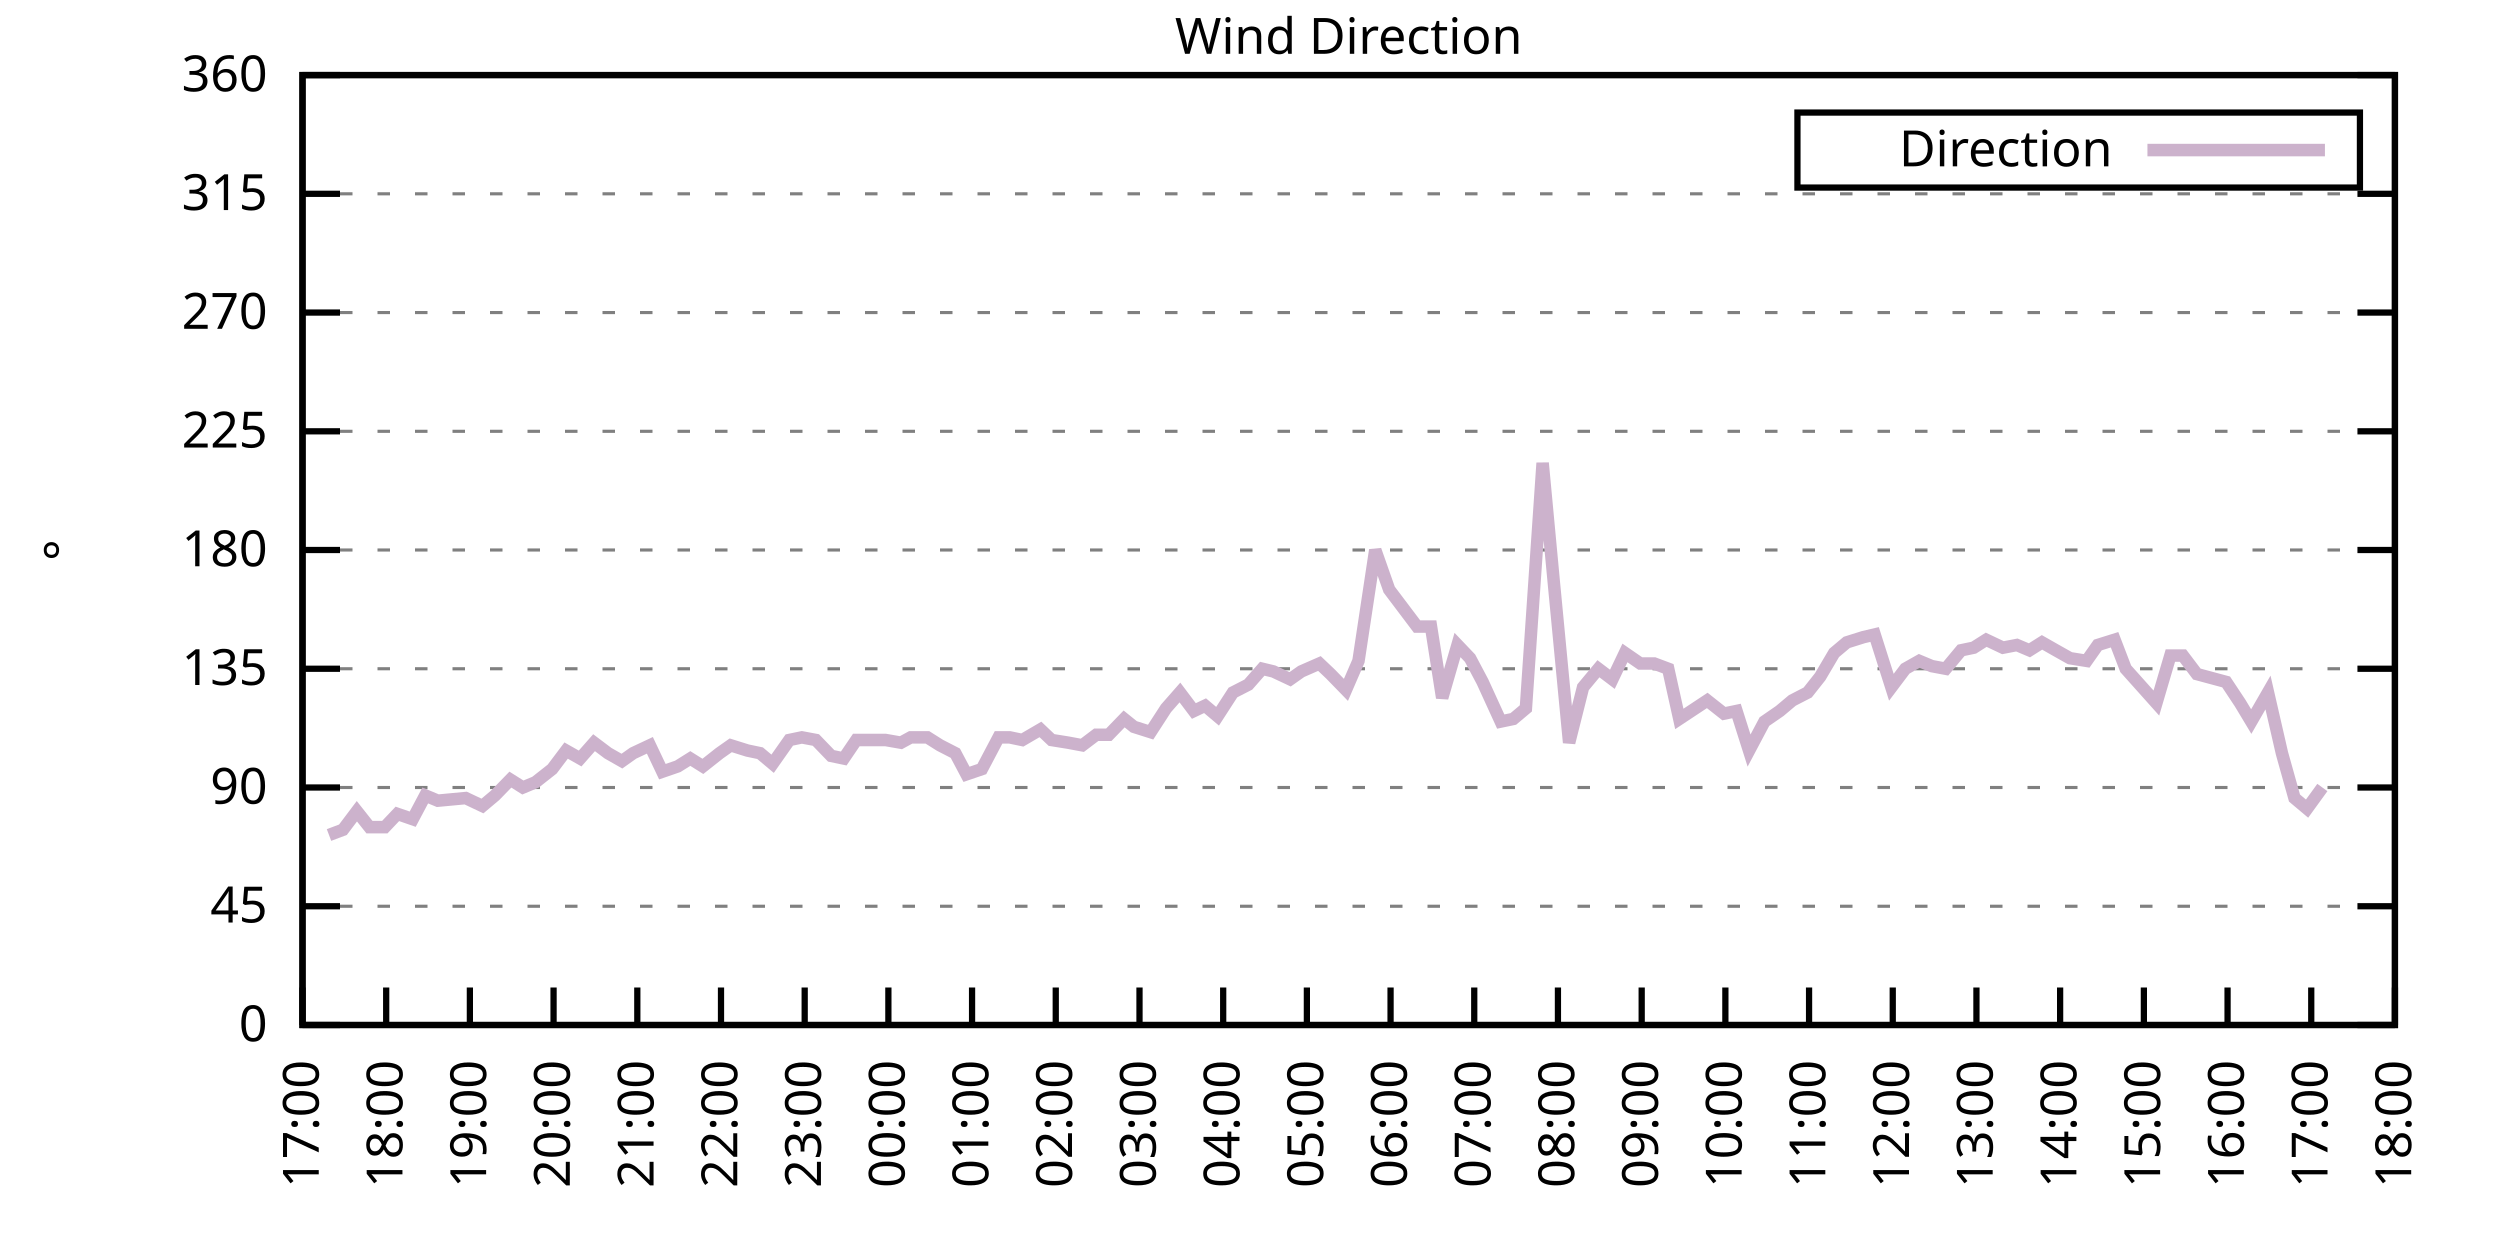
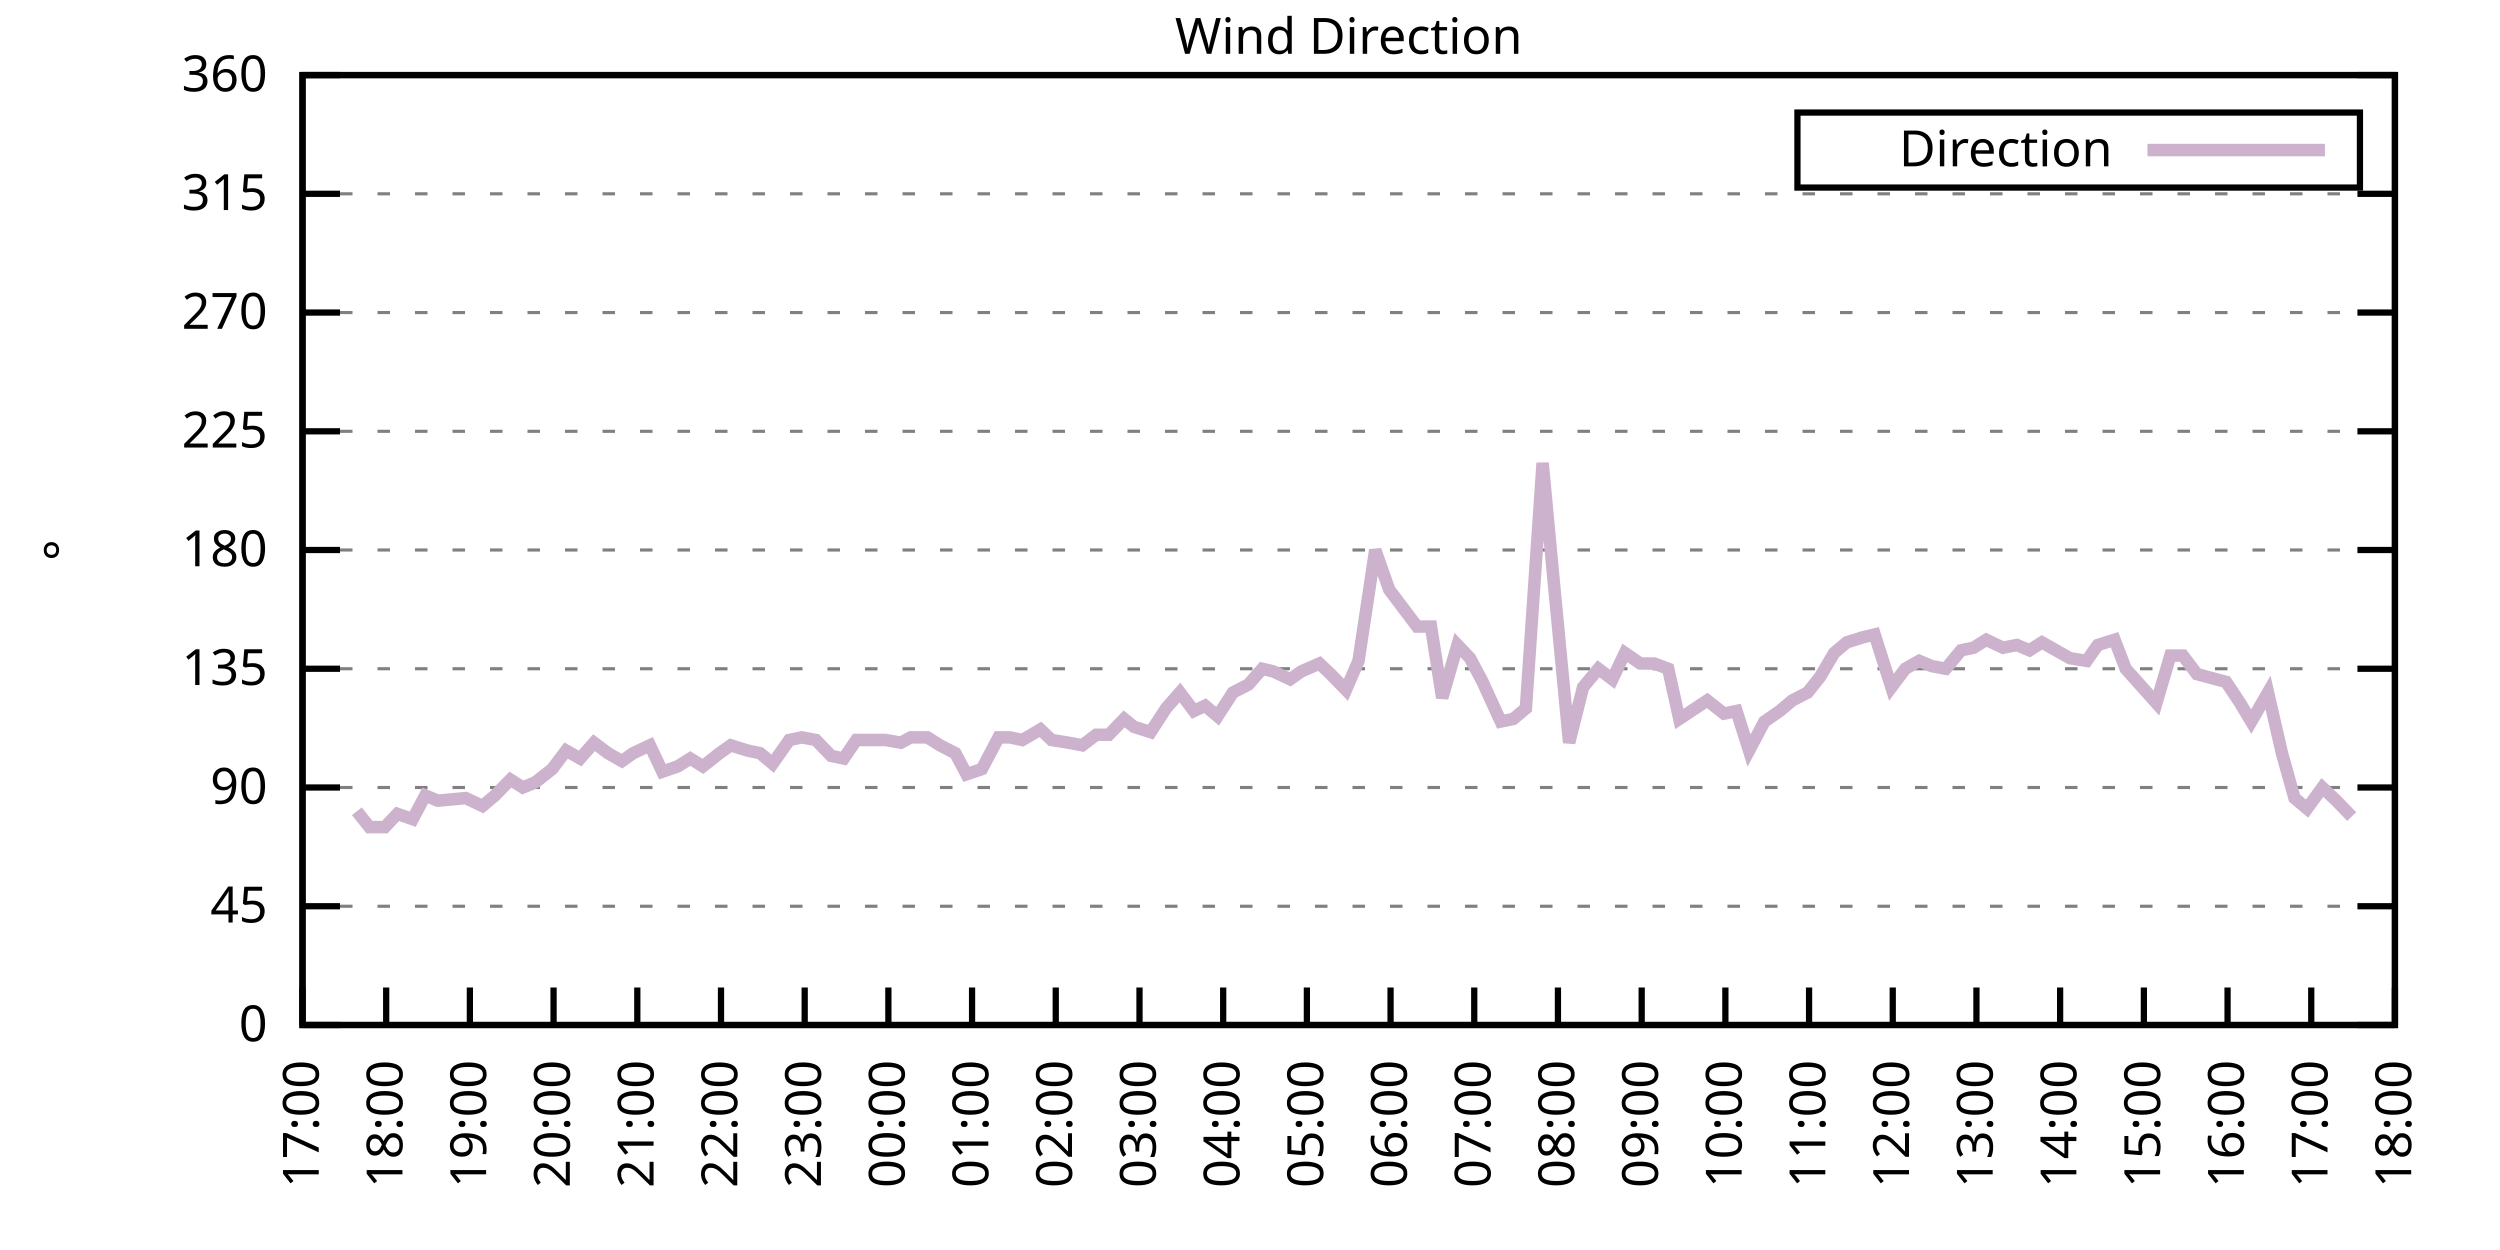
<svg xmlns="http://www.w3.org/2000/svg" xmlns:xlink="http://www.w3.org/1999/xlink" width="400" height="200" viewBox="0 0 400 200">
  <g id="gnuplot_canvas">
    <rect x="0" y="0" width="400" height="200" fill="none" />
    <defs>
      <circle id="gpDot" r="0.5" stroke-width="0.5" stroke="currentColor" />
      <path id="gpPt0" stroke-width="0.333" stroke="currentColor" d="M-1,0 h2 M0,-1 v2" />
      <path id="gpPt1" stroke-width="0.333" stroke="currentColor" d="M-1,-1 L1,1 M1,-1 L-1,1" />
      <path id="gpPt2" stroke-width="0.333" stroke="currentColor" d="M-1,0 L1,0 M0,-1 L0,1 M-1,-1 L1,1 M-1,1 L1,-1" />
      <rect id="gpPt3" stroke-width="0.333" stroke="currentColor" x="-1" y="-1" width="2" height="2" />
      <rect id="gpPt4" stroke-width="0.333" stroke="currentColor" fill="currentColor" x="-1" y="-1" width="2" height="2" />
      <circle id="gpPt5" stroke-width="0.333" stroke="currentColor" cx="0" cy="0" r="1" />
      <use xlink:href="#gpPt5" id="gpPt6" fill="currentColor" stroke="none" />
      <path id="gpPt7" stroke-width="0.333" stroke="currentColor" d="M0,-1.33 L-1.33,0.67 L1.33,0.67 z" />
      <use xlink:href="#gpPt7" id="gpPt8" fill="currentColor" stroke="none" />
      <use xlink:href="#gpPt7" id="gpPt9" stroke="currentColor" transform="rotate(180)" />
      <use xlink:href="#gpPt9" id="gpPt10" fill="currentColor" stroke="none" />
      <use xlink:href="#gpPt3" id="gpPt11" stroke="currentColor" transform="rotate(45)" />
      <use xlink:href="#gpPt11" id="gpPt12" fill="currentColor" stroke="none" />
      <path id="gpPt13" stroke-width="0.333" stroke="currentColor" d="M0,1.330 L1.265,0.411 L0.782,-1.067 L-0.782,-1.076 L-1.265,0.411 z" />
      <use xlink:href="#gpPt13" id="gpPt14" fill="currentColor" stroke="none" />
      <filter id="textbox" filterUnits="objectBoundingBox" x="0" y="0" height="1" width="1">
        <feFlood flood-color="white" flood-opacity="1" result="bgnd" />
        <feComposite in="SourceGraphic" in2="bgnd" operator="atop" />
      </filter>
      <filter id="greybox" filterUnits="objectBoundingBox" x="0" y="0" height="1" width="1">
        <feFlood flood-color="lightgrey" flood-opacity="1" result="grey" />
        <feComposite in="SourceGraphic" in2="grey" operator="atop" />
      </filter>
    </defs>
    <g fill="none" color="white" stroke="currentColor" stroke-width="1.00" stroke-linecap="butt" stroke-linejoin="miter">
</g>
    <g fill="none" color="black" stroke="currentColor" stroke-width="1.00" stroke-linecap="butt" stroke-linejoin="miter">
      <g stroke="none" shape-rendering="crispEdges">
        <polygon fill="rgb(255, 255, 255)" points="48.40,164.00 383.18,164.00 383.18,12.02 48.40,12.02 " />
      </g>
    </g>
    <g fill="none" color="black" stroke="currentColor" stroke-width="1.00" stroke-linecap="butt" stroke-linejoin="miter">
</g>
    <g fill="none" color="black" stroke="black" stroke-width="0.50" stroke-linecap="butt" stroke-linejoin="miter">
</g>
    <g fill="none" color="gray" stroke="currentColor" stroke-width="0.50" stroke-linecap="butt" stroke-linejoin="miter">
      <path stroke="gray" stroke-dasharray="2,4" class="gridline" d="M48.40,164.00 L383.19,164.00  " />
    </g>
    <g fill="none" color="gray" stroke="gray" stroke-width="1.00" stroke-linecap="butt" stroke-linejoin="miter">
</g>
    <g fill="none" color="black" stroke="currentColor" stroke-width="1.00" stroke-linecap="butt" stroke-linejoin="miter">
      <path stroke="black" d="M48.40,164.00 L54.40,164.00 M383.19,164.00 L377.19,164.00  " />
      <g transform="translate(42.80,166.60)" stroke="none" fill="black" font-family="Sans" font-size="8.00" text-anchor="end">
        <text>
          <tspan font-family="Sans"> 0</tspan>
        </text>
      </g>
    </g>
    <g fill="none" color="black" stroke="currentColor" stroke-width="1.00" stroke-linecap="butt" stroke-linejoin="miter">
</g>
    <g fill="none" color="black" stroke="black" stroke-width="0.50" stroke-linecap="butt" stroke-linejoin="miter">
</g>
    <g fill="none" color="gray" stroke="currentColor" stroke-width="0.50" stroke-linecap="butt" stroke-linejoin="miter">
      <path stroke="gray" stroke-dasharray="2,4" class="gridline" d="M48.40,145.00 L383.19,145.00  " />
    </g>
    <g fill="none" color="gray" stroke="gray" stroke-width="1.00" stroke-linecap="butt" stroke-linejoin="miter">
</g>
    <g fill="none" color="black" stroke="currentColor" stroke-width="1.00" stroke-linecap="butt" stroke-linejoin="miter">
      <path stroke="black" d="M48.40,145.00 L54.40,145.00 M383.19,145.00 L377.19,145.00  " />
      <g transform="translate(42.80,147.60)" stroke="none" fill="black" font-family="Sans" font-size="8.00" text-anchor="end">
        <text>
          <tspan font-family="Sans"> 45</tspan>
        </text>
      </g>
    </g>
    <g fill="none" color="black" stroke="currentColor" stroke-width="1.00" stroke-linecap="butt" stroke-linejoin="miter">
</g>
    <g fill="none" color="black" stroke="black" stroke-width="0.50" stroke-linecap="butt" stroke-linejoin="miter">
</g>
    <g fill="none" color="gray" stroke="currentColor" stroke-width="0.50" stroke-linecap="butt" stroke-linejoin="miter">
      <path stroke="gray" stroke-dasharray="2,4" class="gridline" d="M48.40,126.00 L383.19,126.00  " />
    </g>
    <g fill="none" color="gray" stroke="gray" stroke-width="1.00" stroke-linecap="butt" stroke-linejoin="miter">
</g>
    <g fill="none" color="black" stroke="currentColor" stroke-width="1.00" stroke-linecap="butt" stroke-linejoin="miter">
      <path stroke="black" d="M48.40,126.00 L54.40,126.00 M383.19,126.00 L377.19,126.00  " />
      <g transform="translate(42.80,128.60)" stroke="none" fill="black" font-family="Sans" font-size="8.00" text-anchor="end">
        <text>
          <tspan font-family="Sans"> 90</tspan>
        </text>
      </g>
    </g>
    <g fill="none" color="black" stroke="currentColor" stroke-width="1.00" stroke-linecap="butt" stroke-linejoin="miter">
</g>
    <g fill="none" color="black" stroke="black" stroke-width="0.50" stroke-linecap="butt" stroke-linejoin="miter">
</g>
    <g fill="none" color="gray" stroke="currentColor" stroke-width="0.50" stroke-linecap="butt" stroke-linejoin="miter">
      <path stroke="gray" stroke-dasharray="2,4" class="gridline" d="M48.40,107.00 L383.19,107.00  " />
    </g>
    <g fill="none" color="gray" stroke="gray" stroke-width="1.00" stroke-linecap="butt" stroke-linejoin="miter">
</g>
    <g fill="none" color="black" stroke="currentColor" stroke-width="1.00" stroke-linecap="butt" stroke-linejoin="miter">
      <path stroke="black" d="M48.40,107.00 L54.40,107.00 M383.19,107.00 L377.19,107.00  " />
      <g transform="translate(42.80,109.60)" stroke="none" fill="black" font-family="Sans" font-size="8.00" text-anchor="end">
        <text>
          <tspan font-family="Sans"> 135</tspan>
        </text>
      </g>
    </g>
    <g fill="none" color="black" stroke="currentColor" stroke-width="1.00" stroke-linecap="butt" stroke-linejoin="miter">
</g>
    <g fill="none" color="black" stroke="black" stroke-width="0.50" stroke-linecap="butt" stroke-linejoin="miter">
</g>
    <g fill="none" color="gray" stroke="currentColor" stroke-width="0.50" stroke-linecap="butt" stroke-linejoin="miter">
      <path stroke="gray" stroke-dasharray="2,4" class="gridline" d="M48.40,88.00 L383.19,88.00  " />
    </g>
    <g fill="none" color="gray" stroke="gray" stroke-width="1.00" stroke-linecap="butt" stroke-linejoin="miter">
</g>
    <g fill="none" color="black" stroke="currentColor" stroke-width="1.00" stroke-linecap="butt" stroke-linejoin="miter">
      <path stroke="black" d="M48.40,88.00 L54.40,88.00 M383.19,88.00 L377.19,88.00  " />
      <g transform="translate(42.80,90.60)" stroke="none" fill="black" font-family="Sans" font-size="8.00" text-anchor="end">
        <text>
          <tspan font-family="Sans"> 180</tspan>
        </text>
      </g>
    </g>
    <g fill="none" color="black" stroke="currentColor" stroke-width="1.00" stroke-linecap="butt" stroke-linejoin="miter">
</g>
    <g fill="none" color="black" stroke="black" stroke-width="0.50" stroke-linecap="butt" stroke-linejoin="miter">
</g>
    <g fill="none" color="gray" stroke="currentColor" stroke-width="0.50" stroke-linecap="butt" stroke-linejoin="miter">
      <path stroke="gray" stroke-dasharray="2,4" class="gridline" d="M48.40,69.01 L383.19,69.01  " />
    </g>
    <g fill="none" color="gray" stroke="gray" stroke-width="1.00" stroke-linecap="butt" stroke-linejoin="miter">
</g>
    <g fill="none" color="black" stroke="currentColor" stroke-width="1.00" stroke-linecap="butt" stroke-linejoin="miter">
      <path stroke="black" d="M48.40,69.01 L54.40,69.01 M383.19,69.01 L377.19,69.01  " />
      <g transform="translate(42.80,71.61)" stroke="none" fill="black" font-family="Sans" font-size="8.00" text-anchor="end">
        <text>
          <tspan font-family="Sans"> 225</tspan>
        </text>
      </g>
    </g>
    <g fill="none" color="black" stroke="currentColor" stroke-width="1.00" stroke-linecap="butt" stroke-linejoin="miter">
</g>
    <g fill="none" color="black" stroke="black" stroke-width="0.50" stroke-linecap="butt" stroke-linejoin="miter">
</g>
    <g fill="none" color="gray" stroke="currentColor" stroke-width="0.50" stroke-linecap="butt" stroke-linejoin="miter">
      <path stroke="gray" stroke-dasharray="2,4" class="gridline" d="M48.40,50.01 L383.19,50.01  " />
    </g>
    <g fill="none" color="gray" stroke="gray" stroke-width="1.00" stroke-linecap="butt" stroke-linejoin="miter">
</g>
    <g fill="none" color="black" stroke="currentColor" stroke-width="1.00" stroke-linecap="butt" stroke-linejoin="miter">
      <path stroke="black" d="M48.40,50.01 L54.40,50.01 M383.19,50.01 L377.19,50.01  " />
      <g transform="translate(42.80,52.61)" stroke="none" fill="black" font-family="Sans" font-size="8.00" text-anchor="end">
        <text>
          <tspan font-family="Sans"> 270</tspan>
        </text>
      </g>
    </g>
    <g fill="none" color="black" stroke="currentColor" stroke-width="1.00" stroke-linecap="butt" stroke-linejoin="miter">
</g>
    <g fill="none" color="black" stroke="black" stroke-width="0.50" stroke-linecap="butt" stroke-linejoin="miter">
</g>
    <g fill="none" color="gray" stroke="currentColor" stroke-width="0.50" stroke-linecap="butt" stroke-linejoin="miter">
      <path stroke="gray" stroke-dasharray="2,4" class="gridline" d="M48.40,31.01 L383.19,31.01  " />
    </g>
    <g fill="none" color="gray" stroke="gray" stroke-width="1.00" stroke-linecap="butt" stroke-linejoin="miter">
</g>
    <g fill="none" color="black" stroke="currentColor" stroke-width="1.00" stroke-linecap="butt" stroke-linejoin="miter">
      <path stroke="black" d="M48.40,31.01 L54.40,31.01 M383.19,31.01 L377.19,31.01  " />
      <g transform="translate(42.80,33.61)" stroke="none" fill="black" font-family="Sans" font-size="8.00" text-anchor="end">
        <text>
          <tspan font-family="Sans"> 315</tspan>
        </text>
      </g>
    </g>
    <g fill="none" color="black" stroke="currentColor" stroke-width="1.00" stroke-linecap="butt" stroke-linejoin="miter">
</g>
    <g fill="none" color="black" stroke="black" stroke-width="0.50" stroke-linecap="butt" stroke-linejoin="miter">
</g>
    <g fill="none" color="gray" stroke="currentColor" stroke-width="0.50" stroke-linecap="butt" stroke-linejoin="miter">
      <path stroke="gray" stroke-dasharray="2,4" class="gridline" d="M48.40,12.01 L383.19,12.01  " />
    </g>
    <g fill="none" color="gray" stroke="gray" stroke-width="1.00" stroke-linecap="butt" stroke-linejoin="miter">
</g>
    <g fill="none" color="black" stroke="currentColor" stroke-width="1.00" stroke-linecap="butt" stroke-linejoin="miter">
      <path stroke="black" d="M48.40,12.01 L54.40,12.01 M383.19,12.01 L377.19,12.01  " />
      <g transform="translate(42.80,14.61)" stroke="none" fill="black" font-family="Sans" font-size="8.00" text-anchor="end">
        <text>
          <tspan font-family="Sans"> 360</tspan>
        </text>
      </g>
    </g>
    <g fill="none" color="black" stroke="currentColor" stroke-width="1.00" stroke-linecap="butt" stroke-linejoin="miter">
      <path stroke="black" d="M48.40,164.00 L48.40,158.00  " />
      <g transform="translate(51.00,169.60) rotate(270.00)" stroke="none" fill="black" font-family="Sans" font-size="8.00" text-anchor="end">
        <text>
          <tspan font-family="Sans">17:00</tspan>
        </text>
      </g>
    </g>
    <g fill="none" color="black" stroke="currentColor" stroke-width="1.00" stroke-linecap="butt" stroke-linejoin="miter">
      <path stroke="black" d="M61.79,164.00 L61.79,158.00  " />
      <g transform="translate(64.39,169.60) rotate(270.00)" stroke="none" fill="black" font-family="Sans" font-size="8.00" text-anchor="end">
        <text>
          <tspan font-family="Sans">18:00</tspan>
        </text>
      </g>
    </g>
    <g fill="none" color="black" stroke="currentColor" stroke-width="1.00" stroke-linecap="butt" stroke-linejoin="miter">
      <path stroke="black" d="M75.18,164.00 L75.18,158.00  " />
      <g transform="translate(77.78,169.60) rotate(270.00)" stroke="none" fill="black" font-family="Sans" font-size="8.00" text-anchor="end">
        <text>
          <tspan font-family="Sans">19:00</tspan>
        </text>
      </g>
    </g>
    <g fill="none" color="black" stroke="currentColor" stroke-width="1.00" stroke-linecap="butt" stroke-linejoin="miter">
      <path stroke="black" d="M88.57,164.00 L88.57,158.00  " />
      <g transform="translate(91.17,169.60) rotate(270.00)" stroke="none" fill="black" font-family="Sans" font-size="8.00" text-anchor="end">
        <text>
          <tspan font-family="Sans">20:00</tspan>
        </text>
      </g>
    </g>
    <g fill="none" color="black" stroke="currentColor" stroke-width="1.00" stroke-linecap="butt" stroke-linejoin="miter">
      <path stroke="black" d="M101.97,164.00 L101.97,158.00  " />
      <g transform="translate(104.57,169.60) rotate(270.00)" stroke="none" fill="black" font-family="Sans" font-size="8.00" text-anchor="end">
        <text>
          <tspan font-family="Sans">21:00</tspan>
        </text>
      </g>
    </g>
    <g fill="none" color="black" stroke="currentColor" stroke-width="1.00" stroke-linecap="butt" stroke-linejoin="miter">
      <path stroke="black" d="M115.36,164.00 L115.36,158.00  " />
      <g transform="translate(117.96,169.60) rotate(270.00)" stroke="none" fill="black" font-family="Sans" font-size="8.00" text-anchor="end">
        <text>
          <tspan font-family="Sans">22:00</tspan>
        </text>
      </g>
    </g>
    <g fill="none" color="black" stroke="currentColor" stroke-width="1.00" stroke-linecap="butt" stroke-linejoin="miter">
      <path stroke="black" d="M128.75,164.00 L128.75,158.00  " />
      <g transform="translate(131.35,169.60) rotate(270.00)" stroke="none" fill="black" font-family="Sans" font-size="8.00" text-anchor="end">
        <text>
          <tspan font-family="Sans">23:00</tspan>
        </text>
      </g>
    </g>
    <g fill="none" color="black" stroke="currentColor" stroke-width="1.00" stroke-linecap="butt" stroke-linejoin="miter">
      <path stroke="black" d="M142.14,164.00 L142.14,158.00  " />
      <g transform="translate(144.74,169.60) rotate(270.00)" stroke="none" fill="black" font-family="Sans" font-size="8.00" text-anchor="end">
        <text>
          <tspan font-family="Sans">00:00</tspan>
        </text>
      </g>
    </g>
    <g fill="none" color="black" stroke="currentColor" stroke-width="1.00" stroke-linecap="butt" stroke-linejoin="miter">
      <path stroke="black" d="M155.53,164.00 L155.53,158.00  " />
      <g transform="translate(158.13,169.60) rotate(270.00)" stroke="none" fill="black" font-family="Sans" font-size="8.00" text-anchor="end">
        <text>
          <tspan font-family="Sans">01:00</tspan>
        </text>
      </g>
    </g>
    <g fill="none" color="black" stroke="currentColor" stroke-width="1.00" stroke-linecap="butt" stroke-linejoin="miter">
      <path stroke="black" d="M168.92,164.00 L168.92,158.00  " />
      <g transform="translate(171.52,169.60) rotate(270.00)" stroke="none" fill="black" font-family="Sans" font-size="8.00" text-anchor="end">
        <text>
          <tspan font-family="Sans">02:00</tspan>
        </text>
      </g>
    </g>
    <g fill="none" color="black" stroke="currentColor" stroke-width="1.00" stroke-linecap="butt" stroke-linejoin="miter">
      <path stroke="black" d="M182.32,164.00 L182.32,158.00  " />
      <g transform="translate(184.92,169.60) rotate(270.00)" stroke="none" fill="black" font-family="Sans" font-size="8.00" text-anchor="end">
        <text>
          <tspan font-family="Sans">03:00</tspan>
        </text>
      </g>
    </g>
    <g fill="none" color="black" stroke="currentColor" stroke-width="1.00" stroke-linecap="butt" stroke-linejoin="miter">
      <path stroke="black" d="M195.71,164.00 L195.71,158.00  " />
      <g transform="translate(198.31,169.60) rotate(270.00)" stroke="none" fill="black" font-family="Sans" font-size="8.00" text-anchor="end">
        <text>
          <tspan font-family="Sans">04:00</tspan>
        </text>
      </g>
    </g>
    <g fill="none" color="black" stroke="currentColor" stroke-width="1.00" stroke-linecap="butt" stroke-linejoin="miter">
      <path stroke="black" d="M209.10,164.00 L209.10,158.00  " />
      <g transform="translate(211.70,169.60) rotate(270.00)" stroke="none" fill="black" font-family="Sans" font-size="8.00" text-anchor="end">
        <text>
          <tspan font-family="Sans">05:00</tspan>
        </text>
      </g>
    </g>
    <g fill="none" color="black" stroke="currentColor" stroke-width="1.00" stroke-linecap="butt" stroke-linejoin="miter">
      <path stroke="black" d="M222.49,164.00 L222.49,158.00  " />
      <g transform="translate(225.09,169.60) rotate(270.00)" stroke="none" fill="black" font-family="Sans" font-size="8.00" text-anchor="end">
        <text>
          <tspan font-family="Sans">06:00</tspan>
        </text>
      </g>
    </g>
    <g fill="none" color="black" stroke="currentColor" stroke-width="1.00" stroke-linecap="butt" stroke-linejoin="miter">
      <path stroke="black" d="M235.88,164.00 L235.88,158.00  " />
      <g transform="translate(238.48,169.60) rotate(270.00)" stroke="none" fill="black" font-family="Sans" font-size="8.00" text-anchor="end">
        <text>
          <tspan font-family="Sans">07:00</tspan>
        </text>
      </g>
    </g>
    <g fill="none" color="black" stroke="currentColor" stroke-width="1.00" stroke-linecap="butt" stroke-linejoin="miter">
      <path stroke="black" d="M249.27,164.00 L249.27,158.00  " />
      <g transform="translate(251.87,169.60) rotate(270.00)" stroke="none" fill="black" font-family="Sans" font-size="8.00" text-anchor="end">
        <text>
          <tspan font-family="Sans">08:00</tspan>
        </text>
      </g>
    </g>
    <g fill="none" color="black" stroke="currentColor" stroke-width="1.00" stroke-linecap="butt" stroke-linejoin="miter">
      <path stroke="black" d="M262.67,164.00 L262.67,158.00  " />
      <g transform="translate(265.27,169.60) rotate(270.00)" stroke="none" fill="black" font-family="Sans" font-size="8.00" text-anchor="end">
        <text>
          <tspan font-family="Sans">09:00</tspan>
        </text>
      </g>
    </g>
    <g fill="none" color="black" stroke="currentColor" stroke-width="1.00" stroke-linecap="butt" stroke-linejoin="miter">
      <path stroke="black" d="M276.06,164.00 L276.06,158.00  " />
      <g transform="translate(278.66,169.60) rotate(270.00)" stroke="none" fill="black" font-family="Sans" font-size="8.00" text-anchor="end">
        <text>
          <tspan font-family="Sans">10:00</tspan>
        </text>
      </g>
    </g>
    <g fill="none" color="black" stroke="currentColor" stroke-width="1.00" stroke-linecap="butt" stroke-linejoin="miter">
      <path stroke="black" d="M289.45,164.00 L289.45,158.00  " />
      <g transform="translate(292.05,169.60) rotate(270.00)" stroke="none" fill="black" font-family="Sans" font-size="8.00" text-anchor="end">
        <text>
          <tspan font-family="Sans">11:00</tspan>
        </text>
      </g>
    </g>
    <g fill="none" color="black" stroke="currentColor" stroke-width="1.00" stroke-linecap="butt" stroke-linejoin="miter">
      <path stroke="black" d="M302.84,164.00 L302.84,158.00  " />
      <g transform="translate(305.44,169.60) rotate(270.00)" stroke="none" fill="black" font-family="Sans" font-size="8.00" text-anchor="end">
        <text>
          <tspan font-family="Sans">12:00</tspan>
        </text>
      </g>
    </g>
    <g fill="none" color="black" stroke="currentColor" stroke-width="1.00" stroke-linecap="butt" stroke-linejoin="miter">
      <path stroke="black" d="M316.23,164.00 L316.23,158.00  " />
      <g transform="translate(318.83,169.60) rotate(270.00)" stroke="none" fill="black" font-family="Sans" font-size="8.00" text-anchor="end">
        <text>
          <tspan font-family="Sans">13:00</tspan>
        </text>
      </g>
    </g>
    <g fill="none" color="black" stroke="currentColor" stroke-width="1.00" stroke-linecap="butt" stroke-linejoin="miter">
      <path stroke="black" d="M329.62,164.00 L329.62,158.00  " />
      <g transform="translate(332.22,169.60) rotate(270.00)" stroke="none" fill="black" font-family="Sans" font-size="8.00" text-anchor="end">
        <text>
          <tspan font-family="Sans">14:00</tspan>
        </text>
      </g>
    </g>
    <g fill="none" color="black" stroke="currentColor" stroke-width="1.00" stroke-linecap="butt" stroke-linejoin="miter">
      <path stroke="black" d="M343.02,164.00 L343.02,158.00  " />
      <g transform="translate(345.62,169.60) rotate(270.00)" stroke="none" fill="black" font-family="Sans" font-size="8.00" text-anchor="end">
        <text>
          <tspan font-family="Sans">15:00</tspan>
        </text>
      </g>
    </g>
    <g fill="none" color="black" stroke="currentColor" stroke-width="1.00" stroke-linecap="butt" stroke-linejoin="miter">
      <path stroke="black" d="M356.41,164.00 L356.41,158.00  " />
      <g transform="translate(359.01,169.60) rotate(270.00)" stroke="none" fill="black" font-family="Sans" font-size="8.00" text-anchor="end">
        <text>
          <tspan font-family="Sans">16:00</tspan>
        </text>
      </g>
    </g>
    <g fill="none" color="black" stroke="currentColor" stroke-width="1.00" stroke-linecap="butt" stroke-linejoin="miter">
      <path stroke="black" d="M369.80,164.00 L369.80,158.00  " />
      <g transform="translate(372.40,169.60) rotate(270.00)" stroke="none" fill="black" font-family="Sans" font-size="8.00" text-anchor="end">
        <text>
          <tspan font-family="Sans">17:00</tspan>
        </text>
      </g>
    </g>
    <g fill="none" color="black" stroke="currentColor" stroke-width="1.00" stroke-linecap="butt" stroke-linejoin="miter">
      <path stroke="black" d="M383.19,164.00 L383.19,158.00  " />
      <g transform="translate(385.79,169.60) rotate(270.00)" stroke="none" fill="black" font-family="Sans" font-size="8.00" text-anchor="end">
        <text>
          <tspan font-family="Sans">18:00</tspan>
        </text>
      </g>
    </g>
    <g fill="none" color="black" stroke="currentColor" stroke-width="1.00" stroke-linecap="butt" stroke-linejoin="miter">
</g>
    <g fill="none" color="black" stroke="currentColor" stroke-width="1.00" stroke-linecap="butt" stroke-linejoin="miter">
      <path stroke="black" d="M48.40,12.01 L48.40,164.00 L383.19,164.00 L383.19,12.01 L48.40,12.01 Z  " />
    </g>
    <g fill="none" color="black" stroke="currentColor" stroke-width="1.00" stroke-linecap="butt" stroke-linejoin="miter">
</g>
    <g fill="none" color="black" stroke="currentColor" stroke-width="1.00" stroke-linecap="butt" stroke-linejoin="miter">
      <path stroke="black" d="M287.59,30.01 L287.59,18.01 L377.59,18.01 L377.59,30.01 L287.59,30.01 Z  " />
    </g>
    <g id="Wind_direction_plot_1">
      <g fill="none" color="white" stroke="black" stroke-width="2.00" stroke-linecap="butt" stroke-linejoin="miter">
</g>
      <g fill="none" color="black" stroke="currentColor" stroke-width="2.00" stroke-linecap="butt" stroke-linejoin="miter">
        <g transform="translate(337.99,26.61)" stroke="none" fill="black" font-family="Sans" font-size="8.00" text-anchor="end">
          <text>
            <tspan font-family="Sans">Direction</tspan>
          </text>
        </g>
      </g>
      <g fill="none" color="black" stroke="currentColor" stroke-width="2.00" stroke-linecap="butt" stroke-linejoin="miter">
-         <path stroke="rgb(204, 178, 204)" d="M343.59,24.01 L371.99,24.01 M52.64,133.60 L54.87,132.76 L57.10,129.80 L59.11,132.34 L61.57,132.34 L63.58,130.22   L66.03,131.07 L68.04,127.27 L70.05,128.11 L74.51,127.69 L77.19,128.96 L79.20,127.27 L81.66,124.74 L83.66,126.00   L85.67,125.16 L88.35,123.05 L90.58,120.09 L92.82,121.36 L95.05,118.83 L97.28,120.51 L99.51,121.78 L101.30,120.51   L103.98,119.25 L105.98,123.47 L108.44,122.62 L110.45,121.36 L112.46,122.62 L115.13,120.51 L116.92,119.25 L119.60,120.09   L121.61,120.51 L123.62,122.20 L126.29,118.40 L128.30,117.98 L130.54,118.40 L132.99,120.94 L135.00,121.36 L137.01,118.40   L139.69,118.40 L141.69,118.40 L144.15,118.83 L145.71,117.98 L148.39,117.98 L150.40,119.25 L152.85,120.51 L154.64,123.89   L157.10,123.05 L159.77,117.98 L161.56,117.98 L163.57,118.40 L166.47,116.71 L168.25,118.40 L170.93,118.83 L173.17,119.25   L175.40,117.56 L177.41,117.56 L179.86,115.03 L181.42,116.29 L184.10,117.14 L186.56,113.34 L188.79,110.80 L191.02,113.76   L192.81,112.91 L194.81,114.60 L197.27,110.80 L199.73,109.54 L201.96,107.00 L203.74,107.43 L206.42,108.69 L208.21,107.43   L211.11,106.16 L212.89,107.85 L215.35,110.38 L217.36,105.74 L220.04,88.00 L222.27,94.34 L226.73,100.25 L228.96,100.25   L230.75,111.65 L233.20,103.20 L235.21,105.31 L237.22,109.11 L240.12,115.45 L242.13,115.03 L244.14,113.34 L246.82,74.07   L248.60,93.07 L251.06,118.83 L253.29,109.96 L255.75,107.00 L257.98,108.69 L259.99,104.47 L262.44,106.16 L264.67,106.16   L266.91,107.00 L268.69,115.03 L273.16,112.07 L275.83,114.18 L277.84,113.76 L279.85,120.09 L282.31,115.45 L284.76,113.76   L286.77,112.07 L289.23,110.80 L291.23,108.27 L293.47,104.47 L295.48,102.78 L298.15,101.94 L299.94,101.52 L302.62,109.96   L304.85,107.00 L307.08,105.74 L309.09,106.58 L311.32,107.00 L313.78,104.05 L315.79,103.63 L317.79,102.36 L320.47,103.63   L322.70,103.20 L324.71,104.05 L326.72,102.78 L328.95,104.05 L331.19,105.31 L333.86,105.74 L335.65,103.20 L338.33,102.36   L340.11,107.00 L345.02,112.49 L347.26,104.89 L349.26,104.89 L351.50,107.85 L356.18,109.11 L358.42,112.49 L360.20,115.45   L362.88,110.80 L365.11,120.51 L367.12,127.69 L369.13,129.38 L371.58,126.00  " />
+         <path stroke="rgb(204, 178, 204)" d="M343.59,24.01 L371.99,24.01 M57.10,129.80 L59.11,132.34 L61.57,132.34 L63.58,130.22 L66.03,131.07 L68.04,127.27   L70.05,128.11 L74.51,127.69 L77.19,128.96 L79.20,127.27 L81.66,124.74 L83.66,126.00 L85.67,125.16 L88.35,123.05   L90.58,120.09 L92.82,121.36 L95.05,118.83 L97.28,120.51 L99.51,121.78 L101.30,120.51 L103.98,119.25 L105.98,123.47   L108.44,122.62 L110.45,121.36 L112.46,122.62 L115.13,120.51 L116.92,119.25 L119.60,120.09 L121.61,120.51 L123.62,122.20   L126.29,118.40 L128.30,117.98 L130.54,118.40 L132.99,120.94 L135.00,121.36 L137.01,118.40 L139.69,118.40 L141.69,118.40   L144.15,118.83 L145.71,117.98 L148.39,117.98 L150.40,119.25 L152.85,120.51 L154.64,123.89 L157.10,123.05 L159.77,117.98   L161.56,117.98 L163.57,118.40 L166.47,116.71 L168.25,118.40 L170.93,118.83 L173.17,119.25 L175.40,117.56 L177.41,117.56   L179.86,115.03 L181.42,116.29 L184.10,117.14 L186.56,113.34 L188.79,110.80 L191.02,113.76 L192.81,112.91 L194.81,114.60   L197.27,110.80 L199.73,109.54 L201.96,107.00 L203.74,107.43 L206.42,108.69 L208.21,107.43 L211.11,106.16 L212.89,107.85   L215.35,110.38 L217.36,105.74 L220.04,88.00 L222.27,94.34 L226.73,100.25 L228.96,100.25 L230.75,111.65 L233.20,103.20   L235.21,105.31 L237.22,109.11 L240.12,115.45 L242.13,115.03 L244.14,113.34 L246.82,74.07 L248.60,93.07 L251.06,118.83   L253.29,109.96 L255.75,107.00 L257.98,108.69 L259.99,104.47 L262.44,106.16 L264.67,106.16 L266.91,107.00 L268.69,115.03   L273.16,112.07 L275.83,114.18 L277.84,113.76 L279.85,120.09 L282.31,115.45 L284.76,113.76 L286.77,112.07 L289.23,110.80   L291.23,108.27 L293.47,104.47 L295.48,102.78 L298.15,101.94 L299.94,101.52 L302.62,109.96 L304.85,107.00 L307.08,105.74   L309.09,106.58 L311.32,107.00 L313.78,104.05 L315.79,103.63 L317.79,102.36 L320.47,103.63 L322.70,103.20 L324.71,104.05   L326.72,102.78 L328.95,104.05 L331.19,105.31 L333.86,105.74 L335.65,103.20 L338.33,102.36 L340.11,107.00 L345.02,112.49   L347.26,104.89 L349.26,104.89 L351.50,107.85 L356.18,109.11 L358.42,112.49 L360.20,115.45 L362.88,110.80 L365.11,120.51   L367.12,127.69 L369.13,129.38 L371.58,126.00 L373.82,128.11 L376.27,130.65  " />
      </g>
    </g>
    <g fill="none" color="black" stroke="currentColor" stroke-width="2.00" stroke-linecap="butt" stroke-linejoin="miter">
</g>
    <g fill="none" color="black" stroke="black" stroke-width="1.00" stroke-linecap="butt" stroke-linejoin="miter">
</g>
    <g fill="none" color="black" stroke="currentColor" stroke-width="1.00" stroke-linecap="butt" stroke-linejoin="miter">
      <path stroke="black" d="M48.40,12.01 L48.40,164.00 L383.19,164.00 L383.19,12.01 L48.40,12.01 Z  " />
      <g transform="translate(12.80,88.01) rotate(270.00)" stroke="none" fill="black" font-family="Sans" font-size="8.00" text-anchor="middle">
        <text>
          <tspan font-family="Sans">°</tspan>
        </text>
      </g>
    </g>
    <g fill="none" color="black" stroke="currentColor" stroke-width="1.00" stroke-linecap="butt" stroke-linejoin="miter">
</g>
    <g fill="none" color="black" stroke="currentColor" stroke-width="1.00" stroke-linecap="butt" stroke-linejoin="miter">
      <g transform="translate(215.79,8.61)" stroke="none" fill="black" font-family="Sans" font-size="8.00" text-anchor="middle">
        <text>
          <tspan font-family="Sans">Wind Direction</tspan>
        </text>
      </g>
    </g>
    <g fill="none" color="black" stroke="currentColor" stroke-width="1.00" stroke-linecap="butt" stroke-linejoin="miter">
</g>
  </g>
</svg>
